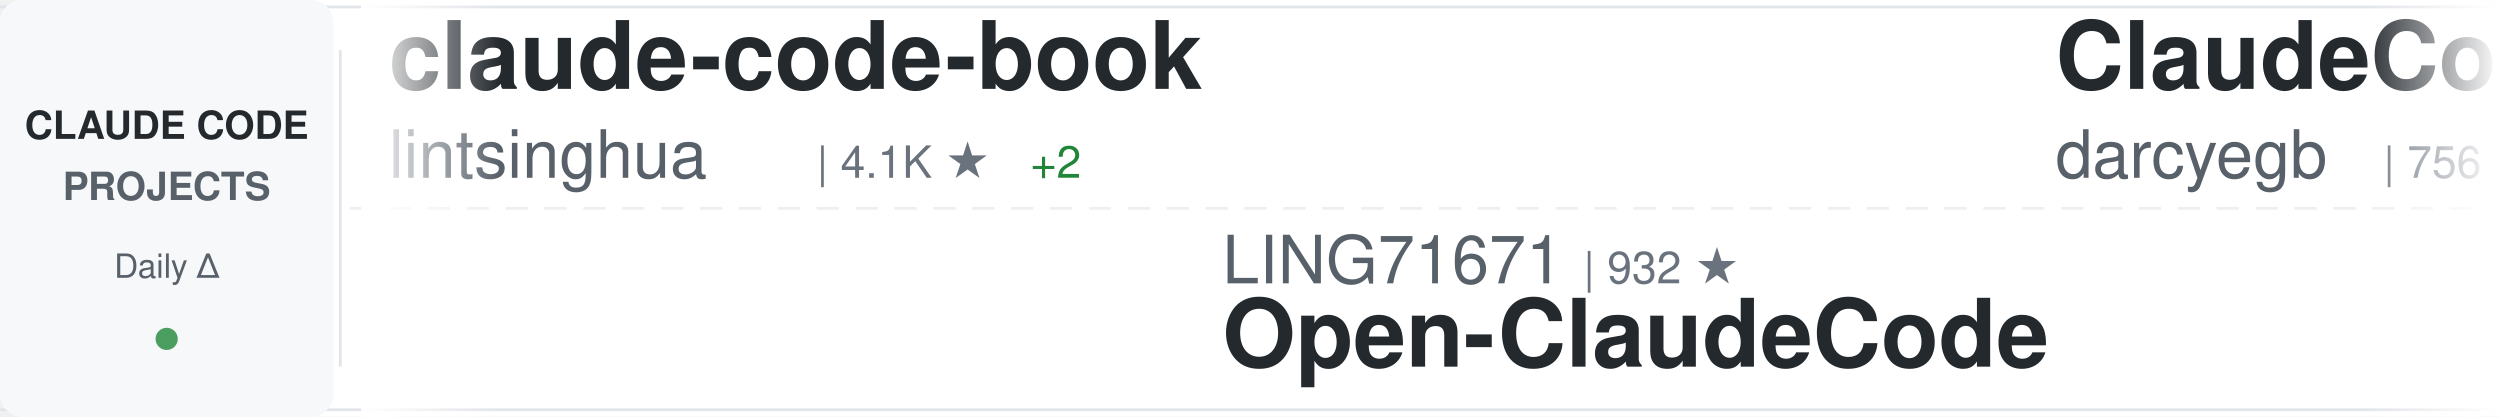
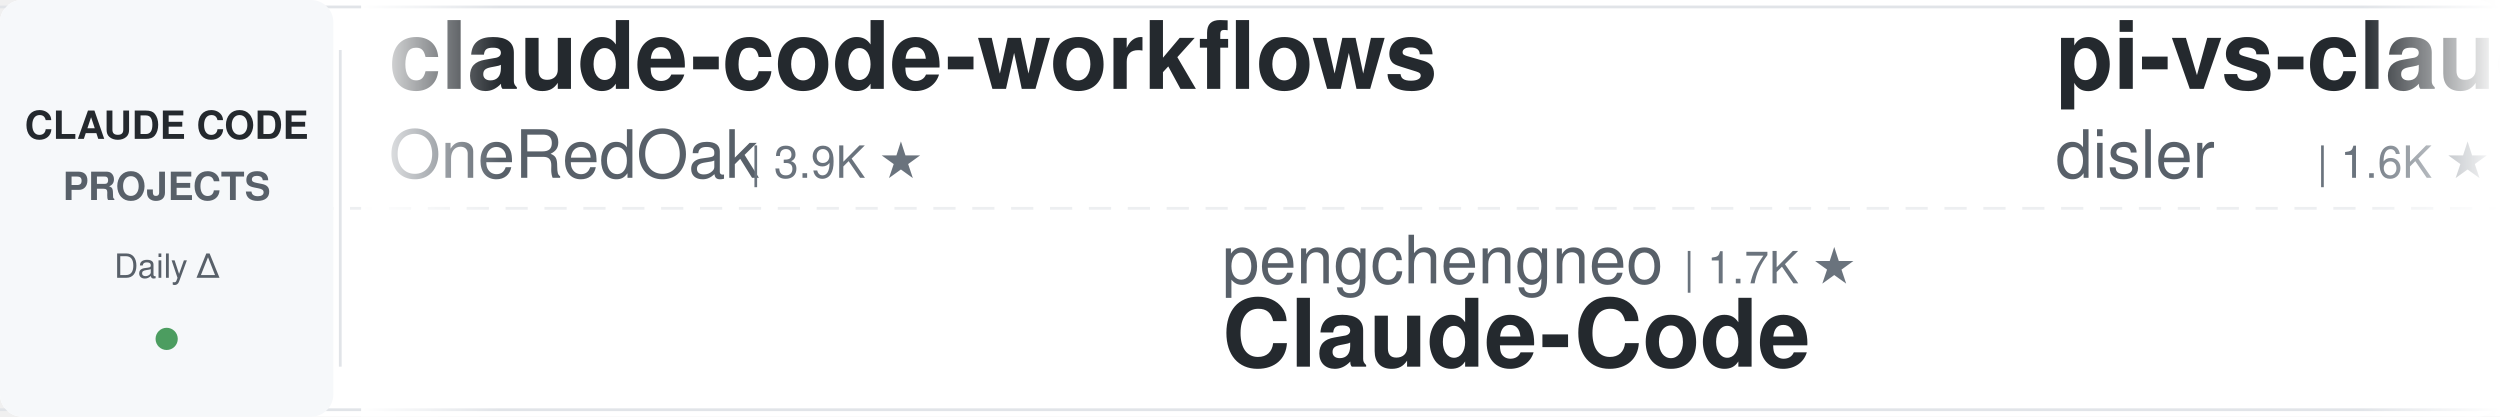
<svg xmlns="http://www.w3.org/2000/svg" width="900" height="150">
  <defs>
    <linearGradient id="awesomeLeftFade" x1="0%" y1="0%" x2="100%" y2="0%">
      <stop offset="0%" style="stop-color:#ffffff;stop-opacity:1" />
      <stop offset="100%" style="stop-color:#ffffff;stop-opacity:0" />
    </linearGradient>
    <linearGradient id="awesomeRightFade" x1="0%" y1="0%" x2="100%" y2="0%">
      <stop offset="0%" style="stop-color:#ffffff;stop-opacity:0" />
      <stop offset="100%" style="stop-color:#ffffff;stop-opacity:1" />
    </linearGradient>
  </defs>
  <rect width="900" height="150" fill="#ffffff" rx="8" />
  <rect x="0" y="2" width="900" height="1" fill="#e1e4e8" />
  <rect x="0" y="147" width="900" height="1" fill="#e1e4e8" />
  <line x1="0" y1="75" x2="900" y2="75" stroke="#e1e4e8" stroke-width="1" stroke-dasharray="8 6" opacity="0.6" />
  <rect x="0" y="0" width="120" height="150" fill="#f6f8fa" rx="8" />
  <text x="60" y="50" font-family="-apple-system, BlinkMacSystemFont, 'Segoe UI', Helvetica, Arial, sans-serif" font-size="14" font-weight="600" fill="#24292e" text-anchor="middle">CLAUDE CODE</text>
  <text x="60" y="72" font-family="-apple-system, BlinkMacSystemFont, 'Segoe UI', Helvetica, Arial, sans-serif" font-size="14" font-weight="600" fill="#586069" text-anchor="middle">PROJECTS</text>
  <text x="60" y="100" font-family="-apple-system, BlinkMacSystemFont, 'Segoe UI', Helvetica, Arial, sans-serif" font-size="12" font-weight="500" fill="#586069" text-anchor="middle">Daily Δ</text>
  <circle cx="60" cy="122" r="4" fill="#22863a" opacity="0.8" />
  <rect x="122" y="18" width="1" height="114" fill="#e1e4e8" />
  <clipPath id="awesomeTickerClip">
    <rect x="130" y="0" width="770" height="150" />
  </clipPath>
  <g clip-path="url(#awesomeTickerClip)">
    <g id="awesomeTickerItems">
      <animateTransform attributeName="transform" attributeType="XML" type="translate" from="0 0" to="-3000 0" dur="54s" repeatCount="indefinite" />
      <g transform="translate(0, 0)">
-         <text x="140" y="32" font-family="-apple-system, BlinkMacSystemFont, 'Segoe UI', Helvetica, Arial, sans-serif" font-size="34" font-weight="600" fill="#24292e">claude-code-book</text>
-         <text x="140" y="64" font-family="-apple-system, BlinkMacSystemFont, 'Segoe UI', Helvetica, Arial, sans-serif" font-size="24" font-weight="400" fill="#586069">lintsinghua</text>
-         <text x="294" y="64" font-family="-apple-system, BlinkMacSystemFont, 'Segoe UI', Helvetica, Arial, sans-serif" font-size="16" font-weight="500" fill="#6a737d">| 4.1K ★</text>
-         <text x="371" y="64" font-family="-apple-system, BlinkMacSystemFont, 'Segoe UI', Helvetica, Arial, sans-serif" font-size="16" font-weight="500" fill="#22863a"> +2</text>
+         <text x="140" y="32" font-family="-apple-system, BlinkMacSystemFont, 'Segoe UI', Helvetica, Arial, sans-serif" font-size="34" font-weight="600" fill="#24292e">claude-code-workflows</text>
+         <text x="140" y="64" font-family="-apple-system, BlinkMacSystemFont, 'Segoe UI', Helvetica, Arial, sans-serif" font-size="24" font-weight="400" fill="#586069">OneRedOak</text>
+         <text x="270" y="64" font-family="-apple-system, BlinkMacSystemFont, 'Segoe UI', Helvetica, Arial, sans-serif" font-size="16" font-weight="500" fill="#6a737d">| 3.9K ★</text>
      </g>
      <g transform="translate(300, 0)">
+         <text x="140" y="102" font-family="-apple-system, BlinkMacSystemFont, 'Segoe UI', Helvetica, Arial, sans-serif" font-size="24" font-weight="400" fill="#586069">pengchengneo</text>
+         <text x="306" y="102" font-family="-apple-system, BlinkMacSystemFont, 'Segoe UI', Helvetica, Arial, sans-serif" font-size="16" font-weight="500" fill="#6a737d">| 1.7K ★</text>
+         <text x="140" y="132" font-family="-apple-system, BlinkMacSystemFont, 'Segoe UI', Helvetica, Arial, sans-serif" font-size="34" font-weight="600" fill="#24292e">Claude-Code</text>
+       </g>
+       <g transform="translate(600, 0)">
+         <text x="140" y="32" font-family="-apple-system, BlinkMacSystemFont, 'Segoe UI', Helvetica, Arial, sans-serif" font-size="34" font-weight="600" fill="#24292e">pi-vs-claude-code</text>
+         <text x="140" y="64" font-family="-apple-system, BlinkMacSystemFont, 'Segoe UI', Helvetica, Arial, sans-serif" font-size="24" font-weight="400" fill="#586069">disler</text>
+         <text x="234" y="64" font-family="-apple-system, BlinkMacSystemFont, 'Segoe UI', Helvetica, Arial, sans-serif" font-size="16" font-weight="500" fill="#6a737d">| 1.6K ★</text>
+       </g>
+       <g transform="translate(900, 0)">
+         <text x="140" y="102" font-family="-apple-system, BlinkMacSystemFont, 'Segoe UI', Helvetica, Arial, sans-serif" font-size="24" font-weight="400" fill="#586069">Yuyz0112</text>
+         <text x="258" y="102" font-family="-apple-system, BlinkMacSystemFont, 'Segoe UI', Helvetica, Arial, sans-serif" font-size="16" font-weight="500" fill="#6a737d">| 2.4K ★</text>
+         <text x="140" y="132" font-family="-apple-system, BlinkMacSystemFont, 'Segoe UI', Helvetica, Arial, sans-serif" font-size="34" font-weight="600" fill="#24292e">claude-code-reverse</text>
+       </g>
+       <g transform="translate(1200, 0)">
+         <text x="140" y="32" font-family="-apple-system, BlinkMacSystemFont, 'Segoe UI', Helvetica, Arial, sans-serif" font-size="34" font-weight="600" fill="#24292e">claude-skills</text>
+         <text x="140" y="64" font-family="-apple-system, BlinkMacSystemFont, 'Segoe UI', Helvetica, Arial, sans-serif" font-size="24" font-weight="400" fill="#586069">alirezarezvani</text>
+         <text x="330" y="64" font-family="-apple-system, BlinkMacSystemFont, 'Segoe UI', Helvetica, Arial, sans-serif" font-size="16" font-weight="500" fill="#6a737d">| 24.0K ★</text>
+         <text x="416" y="64" font-family="-apple-system, BlinkMacSystemFont, 'Segoe UI', Helvetica, Arial, sans-serif" font-size="16" font-weight="500" fill="#22863a"> +11</text>
+       </g>
+       <g transform="translate(1500, 0)">
+         <text x="140" y="102" font-family="-apple-system, BlinkMacSystemFont, 'Segoe UI', Helvetica, Arial, sans-serif" font-size="24" font-weight="400" fill="#586069">shanraisshan</text>
+         <text x="306" y="102" font-family="-apple-system, BlinkMacSystemFont, 'Segoe UI', Helvetica, Arial, sans-serif" font-size="16" font-weight="500" fill="#6a737d">| 64.1K ★</text>
+         <text x="392" y="102" font-family="-apple-system, BlinkMacSystemFont, 'Segoe UI', Helvetica, Arial, sans-serif" font-size="16" font-weight="500" fill="#22863a"> +5</text>
+         <text x="140" y="132" font-family="-apple-system, BlinkMacSystemFont, 'Segoe UI', Helvetica, Arial, sans-serif" font-size="34" font-weight="600" fill="#24292e">claude-code-best-practic...</text>
+       </g>
+       <g transform="translate(1800, 0)">
+         <text x="140" y="32" font-family="-apple-system, BlinkMacSystemFont, 'Segoe UI', Helvetica, Arial, sans-serif" font-size="34" font-weight="600" fill="#24292e">claude-code-plugins-plus...</text>
+         <text x="140" y="64" font-family="-apple-system, BlinkMacSystemFont, 'Segoe UI', Helvetica, Arial, sans-serif" font-size="24" font-weight="400" fill="#586069">jeremylongshore</text>
+         <text x="342" y="64" font-family="-apple-system, BlinkMacSystemFont, 'Segoe UI', Helvetica, Arial, sans-serif" font-size="16" font-weight="500" fill="#6a737d">| 2.6K ★</text>
+         <text x="419" y="64" font-family="-apple-system, BlinkMacSystemFont, 'Segoe UI', Helvetica, Arial, sans-serif" font-size="16" font-weight="500" fill="#22863a"> +1</text>
+       </g>
+       <g transform="translate(2100, 0)">
        <text x="140" y="102" font-family="-apple-system, BlinkMacSystemFont, 'Segoe UI', Helvetica, Arial, sans-serif" font-size="24" font-weight="400" fill="#586069">LING71671</text>
        <text x="270" y="102" font-family="-apple-system, BlinkMacSystemFont, 'Segoe UI', Helvetica, Arial, sans-serif" font-size="16" font-weight="500" fill="#6a737d">| 932 ★</text>
        <text x="140" y="132" font-family="-apple-system, BlinkMacSystemFont, 'Segoe UI', Helvetica, Arial, sans-serif" font-size="34" font-weight="600" fill="#24292e">Open-ClaudeCode</text>
      </g>
-       <g transform="translate(600, 0)">
-         <text x="140" y="32" font-family="-apple-system, BlinkMacSystemFont, 'Segoe UI', Helvetica, Arial, sans-serif" font-size="34" font-weight="600" fill="#24292e">ClaudeCodeAgents</text>
-         <text x="140" y="64" font-family="-apple-system, BlinkMacSystemFont, 'Segoe UI', Helvetica, Arial, sans-serif" font-size="24" font-weight="400" fill="#586069">darcyegb</text>
-         <text x="258" y="64" font-family="-apple-system, BlinkMacSystemFont, 'Segoe UI', Helvetica, Arial, sans-serif" font-size="16" font-weight="500" fill="#6a737d">| 756 ★</text>
+       <g transform="translate(2400, 0)">
+         <text x="140" y="32" font-family="-apple-system, BlinkMacSystemFont, 'Segoe UI', Helvetica, Arial, sans-serif" font-size="34" font-weight="600" fill="#24292e">claude-code-rust</text>
+         <text x="140" y="64" font-family="-apple-system, BlinkMacSystemFont, 'Segoe UI', Helvetica, Arial, sans-serif" font-size="24" font-weight="400" fill="#586069">lorryjovens-hub</text>
+         <text x="342" y="64" font-family="-apple-system, BlinkMacSystemFont, 'Segoe UI', Helvetica, Arial, sans-serif" font-size="16" font-weight="500" fill="#6a737d">| 1.7K ★</text>
      </g>
-       <g transform="translate(900, 0)">
-         <text x="140" y="102" font-family="-apple-system, BlinkMacSystemFont, 'Segoe UI', Helvetica, Arial, sans-serif" font-size="24" font-weight="400" fill="#586069">zstmfhy</text>
-         <text x="246" y="102" font-family="-apple-system, BlinkMacSystemFont, 'Segoe UI', Helvetica, Arial, sans-serif" font-size="16" font-weight="500" fill="#6a737d">| 190 ★</text>
-         <text x="140" y="132" font-family="-apple-system, BlinkMacSystemFont, 'Segoe UI', Helvetica, Arial, sans-serif" font-size="34" font-weight="600" fill="#24292e">Claude-code</text>
+       <g transform="translate(2700, 0)">
+         <text x="140" y="102" font-family="-apple-system, BlinkMacSystemFont, 'Segoe UI', Helvetica, Arial, sans-serif" font-size="24" font-weight="400" fill="#586069">luongnv89</text>
+         <text x="270" y="102" font-family="-apple-system, BlinkMacSystemFont, 'Segoe UI', Helvetica, Arial, sans-serif" font-size="16" font-weight="500" fill="#6a737d">| 40.9K ★</text>
+         <text x="356" y="102" font-family="-apple-system, BlinkMacSystemFont, 'Segoe UI', Helvetica, Arial, sans-serif" font-size="16" font-weight="500" fill="#22863a"> +4</text>
+         <text x="140" y="132" font-family="-apple-system, BlinkMacSystemFont, 'Segoe UI', Helvetica, Arial, sans-serif" font-size="34" font-weight="600" fill="#24292e">claude-howto</text>
      </g>
-       <g transform="translate(1200, 0)">
+       <g transform="translate(3000, 0)">
        <text x="140" y="32" font-family="-apple-system, BlinkMacSystemFont, 'Segoe UI', Helvetica, Arial, sans-serif" font-size="34" font-weight="600" fill="#24292e">claude-code-workflows</text>
        <text x="140" y="64" font-family="-apple-system, BlinkMacSystemFont, 'Segoe UI', Helvetica, Arial, sans-serif" font-size="24" font-weight="400" fill="#586069">OneRedOak</text>
        <text x="270" y="64" font-family="-apple-system, BlinkMacSystemFont, 'Segoe UI', Helvetica, Arial, sans-serif" font-size="16" font-weight="500" fill="#6a737d">| 3.9K ★</text>
      </g>
-       <g transform="translate(1500, 0)">
-         <text x="140" y="102" font-family="-apple-system, BlinkMacSystemFont, 'Segoe UI', Helvetica, Arial, sans-serif" font-size="24" font-weight="400" fill="#586069">affaan-m</text>
-         <text x="258" y="102" font-family="-apple-system, BlinkMacSystemFont, 'Segoe UI', Helvetica, Arial, sans-serif" font-size="16" font-weight="500" fill="#6a737d">| 238.4K ★</text>
-         <text x="353" y="102" font-family="-apple-system, BlinkMacSystemFont, 'Segoe UI', Helvetica, Arial, sans-serif" font-size="16" font-weight="500" fill="#22863a"> +57</text>
-         <text x="140" y="132" font-family="-apple-system, BlinkMacSystemFont, 'Segoe UI', Helvetica, Arial, sans-serif" font-size="34" font-weight="600" fill="#24292e">ECC</text>
-       </g>
-       <g transform="translate(1800, 0)">
-         <text x="140" y="32" font-family="-apple-system, BlinkMacSystemFont, 'Segoe UI', Helvetica, Arial, sans-serif" font-size="34" font-weight="600" fill="#24292e">claude-skills</text>
-         <text x="140" y="64" font-family="-apple-system, BlinkMacSystemFont, 'Segoe UI', Helvetica, Arial, sans-serif" font-size="24" font-weight="400" fill="#586069">alirezarezvani</text>
-         <text x="330" y="64" font-family="-apple-system, BlinkMacSystemFont, 'Segoe UI', Helvetica, Arial, sans-serif" font-size="16" font-weight="500" fill="#6a737d">| 23.9K ★</text>
-         <text x="416" y="64" font-family="-apple-system, BlinkMacSystemFont, 'Segoe UI', Helvetica, Arial, sans-serif" font-size="16" font-weight="500" fill="#22863a"> +14</text>
-       </g>
-       <g transform="translate(2100, 0)">
-         <text x="140" y="102" font-family="-apple-system, BlinkMacSystemFont, 'Segoe UI', Helvetica, Arial, sans-serif" font-size="24" font-weight="400" fill="#586069">guanshan</text>
-         <text x="258" y="102" font-family="-apple-system, BlinkMacSystemFont, 'Segoe UI', Helvetica, Arial, sans-serif" font-size="16" font-weight="500" fill="#6a737d">| 61 ★</text>
-         <text x="140" y="132" font-family="-apple-system, BlinkMacSystemFont, 'Segoe UI', Helvetica, Arial, sans-serif" font-size="34" font-weight="600" fill="#24292e">ClaudeCode</text>
-       </g>
-       <g transform="translate(2400, 0)">
-         <text x="140" y="32" font-family="-apple-system, BlinkMacSystemFont, 'Segoe UI', Helvetica, Arial, sans-serif" font-size="34" font-weight="600" fill="#24292e">my-claude-code-setup</text>
-         <text x="140" y="64" font-family="-apple-system, BlinkMacSystemFont, 'Segoe UI', Helvetica, Arial, sans-serif" font-size="24" font-weight="400" fill="#586069">centminmod</text>
-         <text x="282" y="64" font-family="-apple-system, BlinkMacSystemFont, 'Segoe UI', Helvetica, Arial, sans-serif" font-size="16" font-weight="500" fill="#6a737d">| 2.5K ★</text>
-         <text x="359" y="64" font-family="-apple-system, BlinkMacSystemFont, 'Segoe UI', Helvetica, Arial, sans-serif" font-size="16" font-weight="500" fill="#22863a"> +1</text>
-       </g>
-       <g transform="translate(2700, 0)">
-         <text x="140" y="102" font-family="-apple-system, BlinkMacSystemFont, 'Segoe UI', Helvetica, Arial, sans-serif" font-size="24" font-weight="400" fill="#586069">Chachamaru127</text>
-         <text x="318" y="102" font-family="-apple-system, BlinkMacSystemFont, 'Segoe UI', Helvetica, Arial, sans-serif" font-size="16" font-weight="500" fill="#6a737d">| 3.0K ★</text>
-         <text x="140" y="132" font-family="-apple-system, BlinkMacSystemFont, 'Segoe UI', Helvetica, Arial, sans-serif" font-size="34" font-weight="600" fill="#24292e">claude-code-harness</text>
-       </g>
-       <g transform="translate(3000, 0)">
-         <text x="140" y="32" font-family="-apple-system, BlinkMacSystemFont, 'Segoe UI', Helvetica, Arial, sans-serif" font-size="34" font-weight="600" fill="#24292e">claude-code-book</text>
-         <text x="140" y="64" font-family="-apple-system, BlinkMacSystemFont, 'Segoe UI', Helvetica, Arial, sans-serif" font-size="24" font-weight="400" fill="#586069">lintsinghua</text>
-         <text x="294" y="64" font-family="-apple-system, BlinkMacSystemFont, 'Segoe UI', Helvetica, Arial, sans-serif" font-size="16" font-weight="500" fill="#6a737d">| 4.1K ★</text>
-         <text x="371" y="64" font-family="-apple-system, BlinkMacSystemFont, 'Segoe UI', Helvetica, Arial, sans-serif" font-size="16" font-weight="500" fill="#22863a"> +2</text>
-       </g>
      <g transform="translate(3300, 0)">
-         <text x="140" y="102" font-family="-apple-system, BlinkMacSystemFont, 'Segoe UI', Helvetica, Arial, sans-serif" font-size="24" font-weight="400" fill="#586069">LING71671</text>
-         <text x="270" y="102" font-family="-apple-system, BlinkMacSystemFont, 'Segoe UI', Helvetica, Arial, sans-serif" font-size="16" font-weight="500" fill="#6a737d">| 932 ★</text>
-         <text x="140" y="132" font-family="-apple-system, BlinkMacSystemFont, 'Segoe UI', Helvetica, Arial, sans-serif" font-size="34" font-weight="600" fill="#24292e">Open-ClaudeCode</text>
+         <text x="140" y="102" font-family="-apple-system, BlinkMacSystemFont, 'Segoe UI', Helvetica, Arial, sans-serif" font-size="24" font-weight="400" fill="#586069">pengchengneo</text>
+         <text x="306" y="102" font-family="-apple-system, BlinkMacSystemFont, 'Segoe UI', Helvetica, Arial, sans-serif" font-size="16" font-weight="500" fill="#6a737d">| 1.7K ★</text>
+         <text x="140" y="132" font-family="-apple-system, BlinkMacSystemFont, 'Segoe UI', Helvetica, Arial, sans-serif" font-size="34" font-weight="600" fill="#24292e">Claude-Code</text>
      </g>
      <g transform="translate(3600, 0)">
-         <text x="140" y="32" font-family="-apple-system, BlinkMacSystemFont, 'Segoe UI', Helvetica, Arial, sans-serif" font-size="34" font-weight="600" fill="#24292e">ClaudeCodeAgents</text>
-         <text x="140" y="64" font-family="-apple-system, BlinkMacSystemFont, 'Segoe UI', Helvetica, Arial, sans-serif" font-size="24" font-weight="400" fill="#586069">darcyegb</text>
-         <text x="258" y="64" font-family="-apple-system, BlinkMacSystemFont, 'Segoe UI', Helvetica, Arial, sans-serif" font-size="16" font-weight="500" fill="#6a737d">| 756 ★</text>
+         <text x="140" y="32" font-family="-apple-system, BlinkMacSystemFont, 'Segoe UI', Helvetica, Arial, sans-serif" font-size="34" font-weight="600" fill="#24292e">pi-vs-claude-code</text>
+         <text x="140" y="64" font-family="-apple-system, BlinkMacSystemFont, 'Segoe UI', Helvetica, Arial, sans-serif" font-size="24" font-weight="400" fill="#586069">disler</text>
+         <text x="234" y="64" font-family="-apple-system, BlinkMacSystemFont, 'Segoe UI', Helvetica, Arial, sans-serif" font-size="16" font-weight="500" fill="#6a737d">| 1.6K ★</text>
      </g>
      <g transform="translate(3900, 0)">
-         <text x="140" y="102" font-family="-apple-system, BlinkMacSystemFont, 'Segoe UI', Helvetica, Arial, sans-serif" font-size="24" font-weight="400" fill="#586069">zstmfhy</text>
-         <text x="246" y="102" font-family="-apple-system, BlinkMacSystemFont, 'Segoe UI', Helvetica, Arial, sans-serif" font-size="16" font-weight="500" fill="#6a737d">| 190 ★</text>
-         <text x="140" y="132" font-family="-apple-system, BlinkMacSystemFont, 'Segoe UI', Helvetica, Arial, sans-serif" font-size="34" font-weight="600" fill="#24292e">Claude-code</text>
+         <text x="140" y="102" font-family="-apple-system, BlinkMacSystemFont, 'Segoe UI', Helvetica, Arial, sans-serif" font-size="24" font-weight="400" fill="#586069">Yuyz0112</text>
+         <text x="258" y="102" font-family="-apple-system, BlinkMacSystemFont, 'Segoe UI', Helvetica, Arial, sans-serif" font-size="16" font-weight="500" fill="#6a737d">| 2.4K ★</text>
+         <text x="140" y="132" font-family="-apple-system, BlinkMacSystemFont, 'Segoe UI', Helvetica, Arial, sans-serif" font-size="34" font-weight="600" fill="#24292e">claude-code-reverse</text>
      </g>
    </g>
  </g>
  <rect x="130" y="0" width="50" height="150" fill="url(#awesomeLeftFade)" />
  <rect x="850" y="0" width="50" height="150" fill="url(#awesomeRightFade)" />
</svg>
